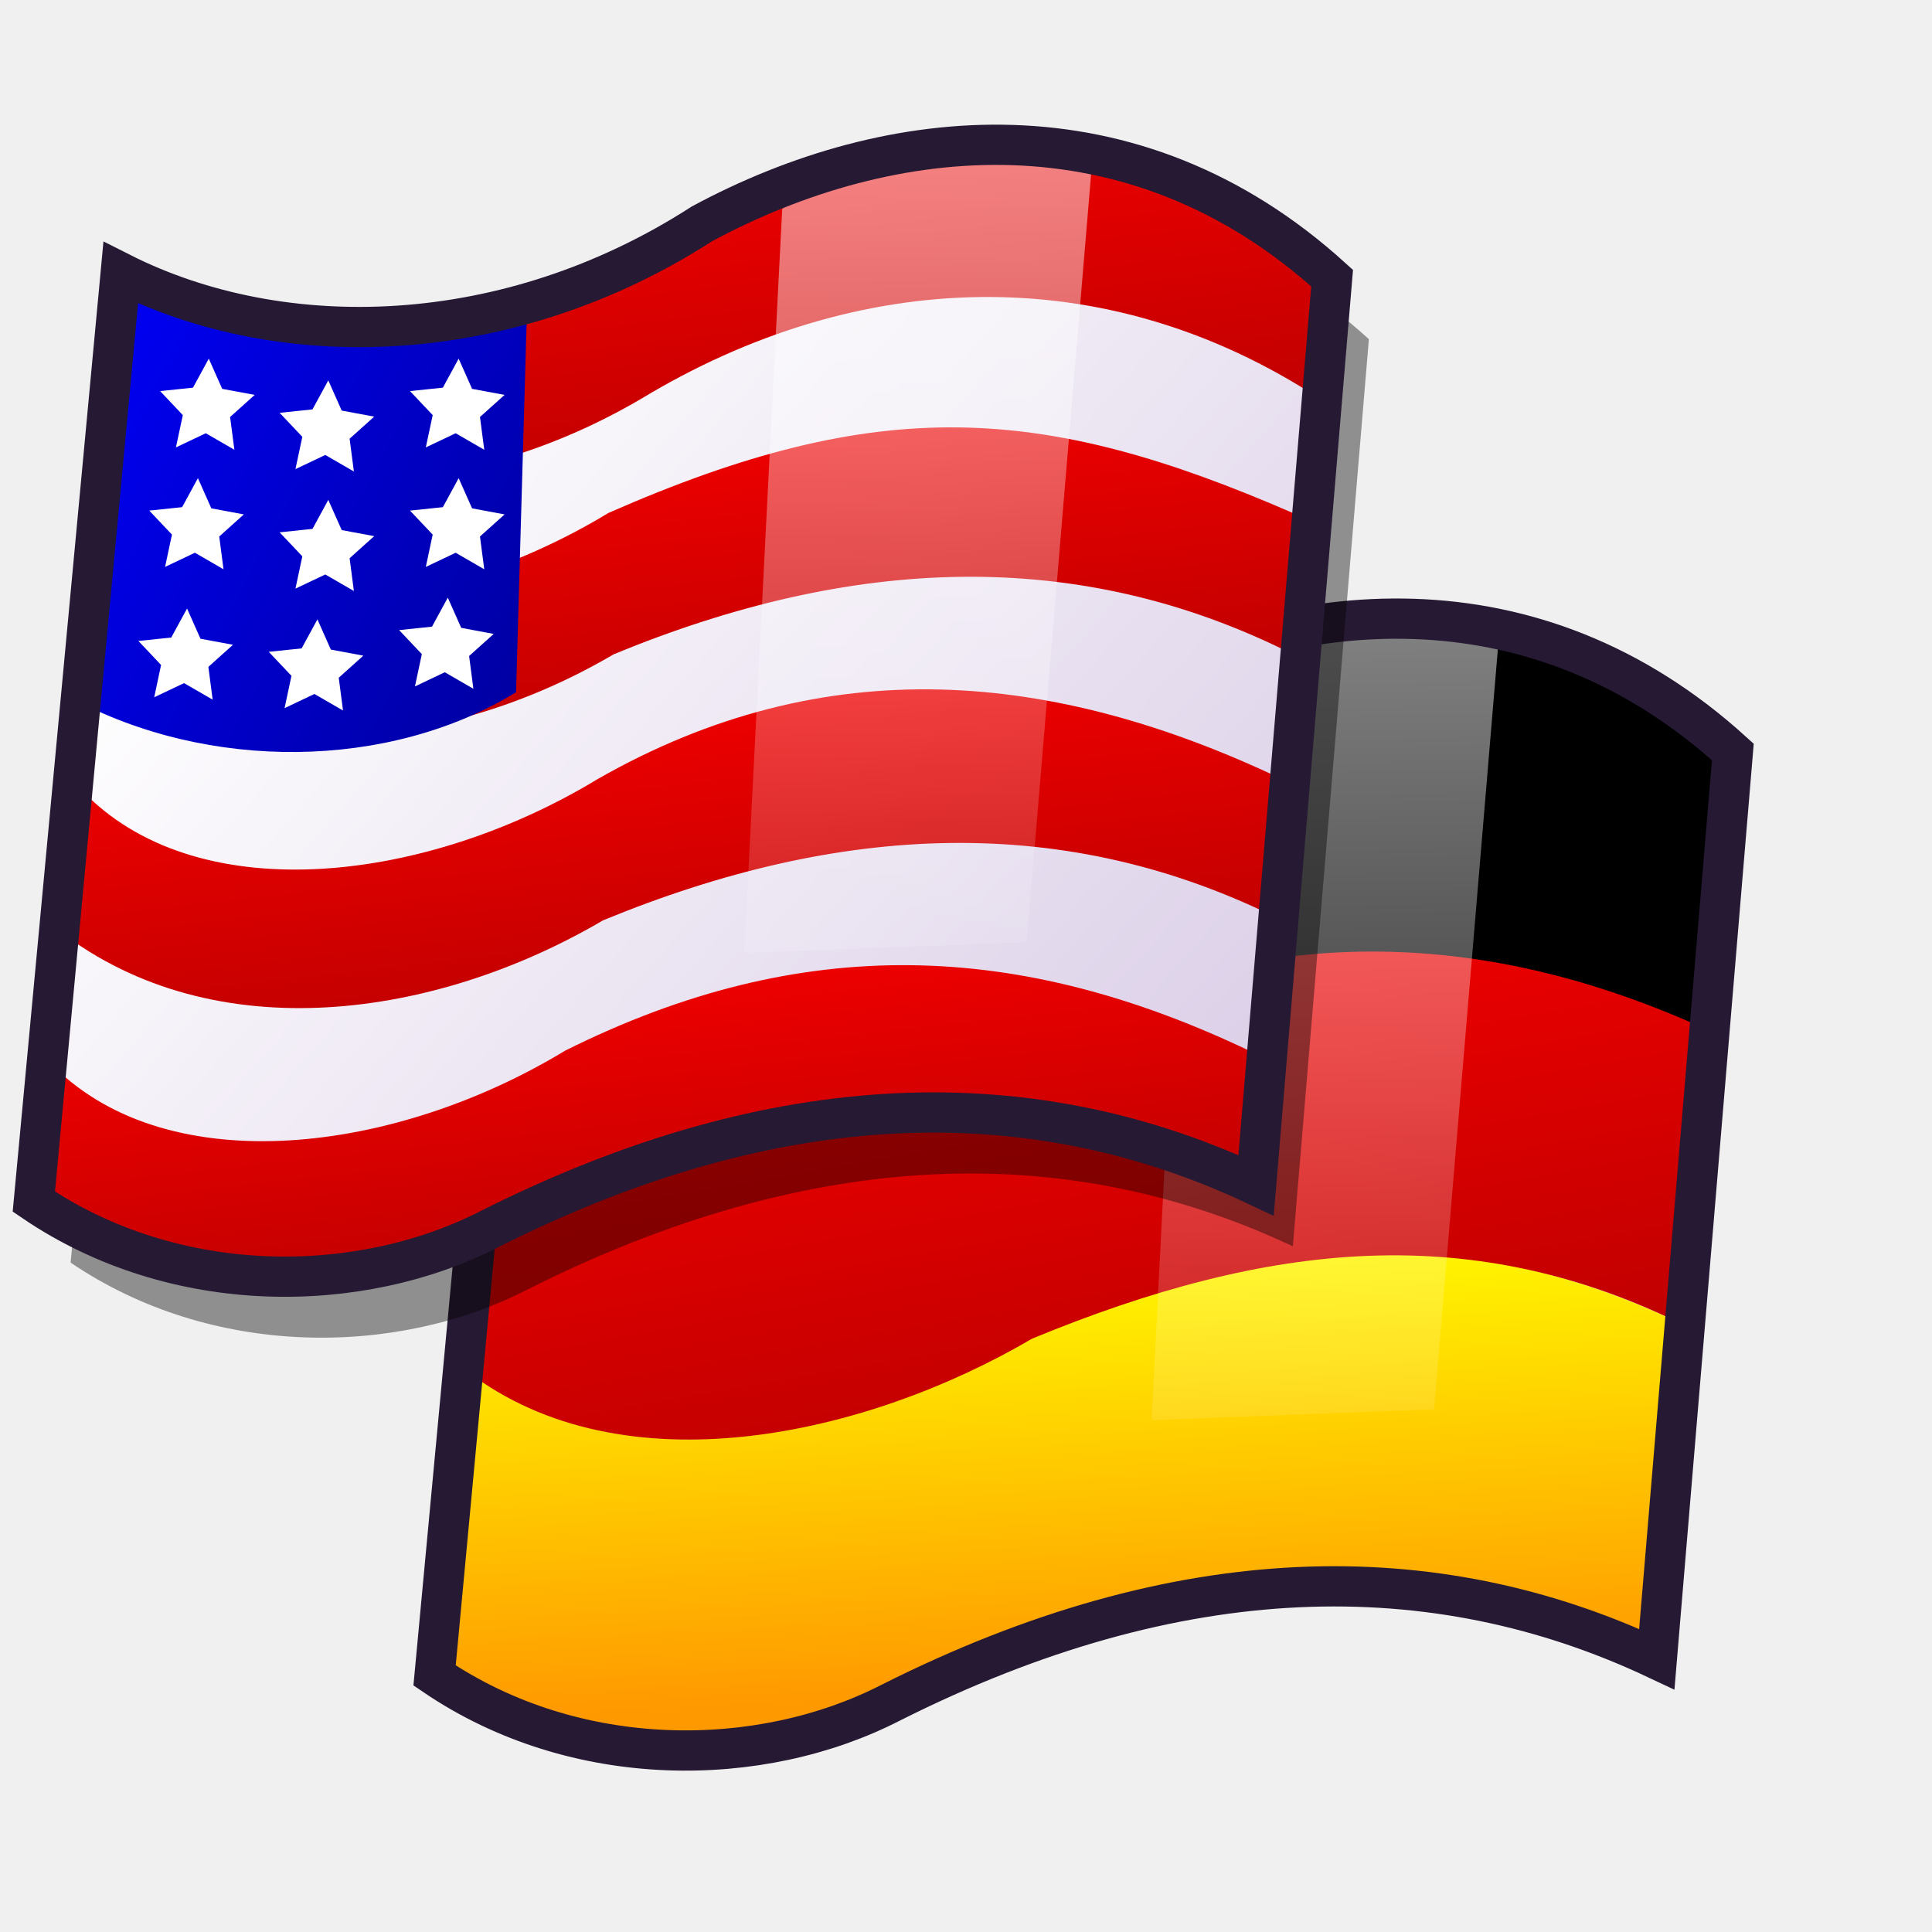
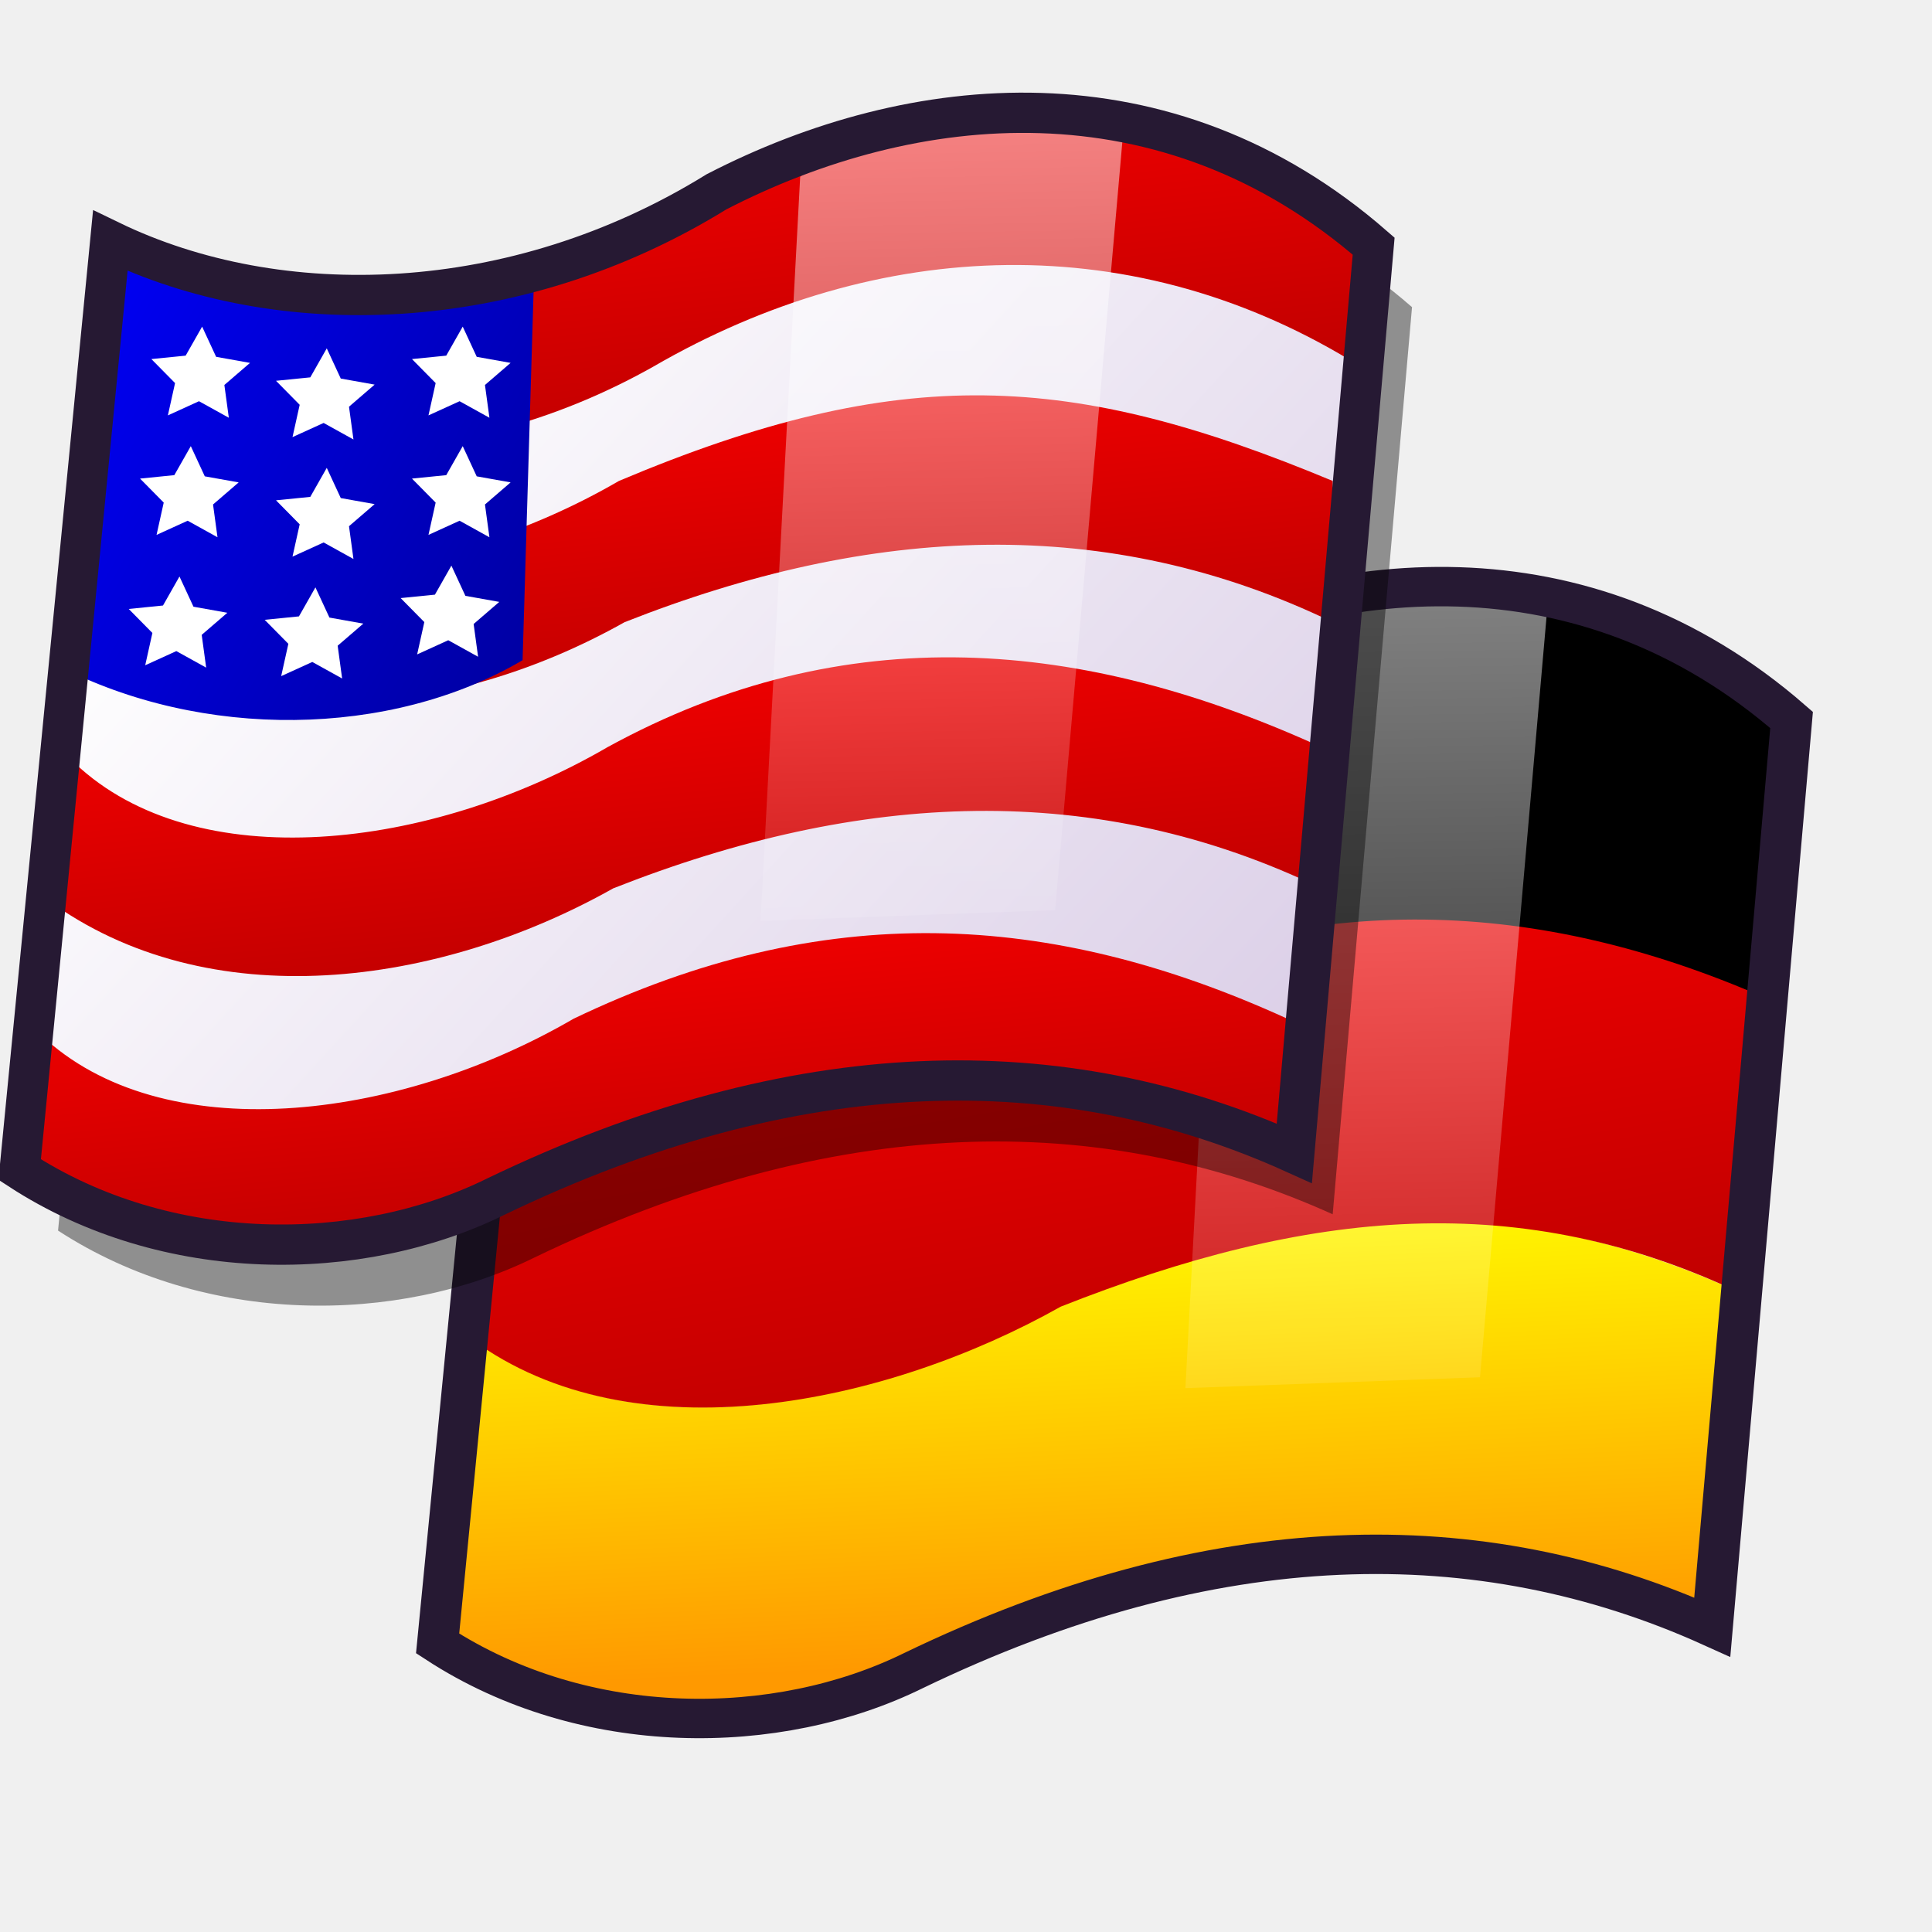
<svg xmlns="http://www.w3.org/2000/svg" xmlns:xlink="http://www.w3.org/1999/xlink" version="1.0" x="0" y="0" width="48pt" height="48pt" id="svg1">
  <defs id="defs3">
    <linearGradient id="linearGradient716">
      <stop style="stop-color:#ffffff;stop-opacity:1;" offset="0" id="stop717" />
      <stop style="stop-color:#d9cce6;stop-opacity:1;" offset="1" id="stop718" />
    </linearGradient>
    <linearGradient id="linearGradient670">
      <stop style="stop-color:#ffff00;stop-opacity:1;" offset="0" id="stop671" />
      <stop style="stop-color:#ff9900;stop-opacity:1;" offset="1" id="stop672" />
    </linearGradient>
    <linearGradient id="linearGradient637">
      <stop style="stop-color:#0000ff;stop-opacity:1;" offset="0" id="stop638" />
      <stop style="stop-color:#00009a;stop-opacity:1;" offset="1" id="stop639" />
    </linearGradient>
    <linearGradient id="linearGradient630">
      <stop style="stop-color:#ff0000;stop-opacity:1;" offset="0" id="stop631" />
      <stop style="stop-color:#9a0000;stop-opacity:1;" offset="1" id="stop632" />
    </linearGradient>
    <linearGradient id="linearGradient570">
      <stop style="stop-color:#ffffff;stop-opacity:1;" offset="0" id="stop571" />
      <stop style="stop-color:#ffffff;stop-opacity:0;" offset="1" id="stop572" />
    </linearGradient>
    <linearGradient id="linearGradient563">
      <stop style="stop-color:#d9cce6;stop-opacity:1;" offset="0" id="stop564" />
      <stop style="stop-color:#73667f;stop-opacity:1;" offset="1" id="stop565" />
    </linearGradient>
-     <linearGradient id="linearGradient566" xlink:href="#linearGradient630" x1="0.323" y1="-0.225" x2="1.081" y2="1.513" />
-     <linearGradient id="linearGradient569" xlink:href="#linearGradient637" x1="-0.092" y1="0.021" x2="1.206" y2="0.732" />
-     <linearGradient id="linearGradient573" xlink:href="#linearGradient570" x1="0.429" y1="-1.232" x2="0.444" y2="1.282" />
-     <linearGradient id="linearGradient575" xlink:href="#linearGradient670" x1="0.404" y1="-0.053" x2="0.523" y2="0.895" />
-     <linearGradient id="linearGradient578" xlink:href="#linearGradient716" x1="0.27" y1="0.134" x2="1.08" y2="0.754" />
+     <linearGradient id="linearGradient566" xlink:href="#linearGradient630" x1="8.732" y1="4.244" x2="24.777" y2="41.026" gradientTransform="matrix(1.976851,0,0,0.527555,-0.516965,-1.06066)" gradientUnits="userSpaceOnUse" />
+     <linearGradient id="linearGradient569" xlink:href="#linearGradient637" x1="0.951" y1="9.879" x2="20.686" y2="20.695" gradientTransform="matrix(1.036708,0,0,1.00597,-0.516965,-1.06066)" gradientUnits="userSpaceOnUse" />
+     <linearGradient id="linearGradient573" xlink:href="#linearGradient570" x1="44.975" y1="-18.31" x2="45.252" y2="25.7" gradientTransform="matrix(0.686109,0,0,1.520017,-0.516965,-1.06066)" gradientUnits="userSpaceOnUse" />
+     <linearGradient id="linearGradient575" xlink:href="#linearGradient670" x1="40.406" y1="13.638" x2="43.475" y2="38.006" gradientTransform="scale(1.588069,0.629696)" gradientUnits="userSpaceOnUse" />
+     <linearGradient id="linearGradient578" xlink:href="#linearGradient716" x1="11.68" y1="10.746" x2="44.2" y2="35.632" gradientTransform="matrix(1.116922,0,0,0.933725,-0.516965,-1.06066)" gradientUnits="userSpaceOnUse" />
+     <linearGradient xlink:href="#linearGradient630" id="linearGradient1350" x1="39.069" y1="-7.057" x2="58.706" y2="37.963" gradientTransform="scale(1.576485,0.634323)" gradientUnits="userSpaceOnUse" />
+     <linearGradient xlink:href="#linearGradient570" id="linearGradient1352" x1="115.543" y1="-29.202" x2="115.821" y2="14.808" gradientTransform="scale(0.657887,1.520017)" gradientUnits="userSpaceOnUse" />
+     <linearGradient xlink:href="#linearGradient630" id="linearGradient1354" x1="7.173" y1="58.795" x2="22.521" y2="93.982" gradientTransform="matrix(2.066494,0,0,0.50467,-0.516965,-1.06066)" gradientUnits="userSpaceOnUse" />
+     <linearGradient xlink:href="#linearGradient630" id="linearGradient1356" x1="7.686" y1="40.061" x2="23.356" y2="75.988" gradientTransform="matrix(2.042116,0,0,0.510695,-0.516965,-1.06066)" gradientUnits="userSpaceOnUse" />
+     <linearGradient xlink:href="#linearGradient630" id="linearGradient1358" x1="7.899" y1="23.496" x2="23.248" y2="58.683" gradientTransform="matrix(2.066494,0,0,0.50467,-0.516965,-1.06066)" gradientUnits="userSpaceOnUse" />
  </defs>
-   <g id="g692" transform="translate(-32.93009,32.03037)">
-     <path style="fill:url(#linearGradient575);fill-rule:evenodd;stroke:none;stroke-opacity:1;stroke-width:1pt;stroke-linejoin:miter;stroke-linecap:butt;fill-opacity:1;" d="M 48.225 13.034 C 52.064 16.813 59.862 16.273 65.5 12.854 C 73.418 8.895 80.976 8.176 88.533 11.775 C 88.533 13.334 87.814 21.372 87.814 22.931 C 80.676 19.332 73.178 19.692 65.32 22.931 C 59.802 26.17 52.844 26.89 47.686 22.931 C 47.866 21.552 48.046 14.414 48.225 13.034 z " id="path654" />
-     <path style="fill:url(#linearGradient566);fill-rule:evenodd;stroke:none;stroke-opacity:1;stroke-width:1pt;stroke-linejoin:miter;stroke-linecap:butt;fill-opacity:1;" d="M 49.665 2.777 C 53.504 6.556 60.942 5.656 66.58 2.237 C 75.577 -1.721 80.976 -1.721 89.253 1.877 C 89.253 3.437 88.893 10.395 88.893 11.954 C 81.755 8.356 74.977 9.075 67.12 12.314 C 61.601 15.553 53.564 17.353 48.405 13.394 C 48.585 12.014 49.485 4.157 49.665 2.777 z " id="path656" />
-     <path style="fill:#000000;fill-rule:evenodd;stroke:none;stroke-opacity:1;stroke-width:1pt;stroke-linejoin:miter;stroke-linecap:butt;fill-opacity:1;" d="M 50.565 -7.48 C 54.404 -3.701 61.841 -4.601 67.48 -8.02 C 74.678 -13.418 82.955 -12.698 90.153 -8.02 C 90.153 -6.46 89.433 0.498 89.433 2.057 C 82.295 -1.182 75.157 -1.541 67.66 2.057 C 62.141 5.296 53.744 7.816 48.585 3.857 C 48.765 2.477 50.385 -6.1 50.565 -7.48 z " id="path657" />
-     <path style="fill:url(#linearGradient573);fill-rule:evenodd;stroke:none;stroke-opacity:1;stroke-width:1pt;stroke-linejoin:miter;stroke-linecap:butt;fill-opacity:1.00;" d="M 72.338 -9.639 L 71.079 15.014 L 80.436 14.654 L 82.595 -11.079 C 79.176 -11.678 75.397 -12.278 72.338 -9.639 z " id="path659" />
-     <path style="fill:none;fill-rule:evenodd;stroke:#261933;stroke-opacity:1;stroke-width:1pt;stroke-linejoin:miter;stroke-linecap:butt;fill-opacity:1.00;" d="M 50.205 -7.3 L 47.326 23.471 C 52.004 26.65 58.123 26.59 62.441 24.371 C 71.978 19.572 80.436 19.452 87.814 22.931 L 90.333 -7.12 C 83.735 -13.118 75.697 -12.278 69.459 -8.919 C 63.041 -4.781 55.543 -4.601 50.205 -7.3 z " id="path660" />
+   <g id="g692" transform="matrix(1.042897,0,0,1,-34.85967,30.96971)">
+     <path style="fill:url(#linearGradient575);fill-opacity:1;fill-rule:evenodd;stroke:none;stroke-width:1pt;stroke-linecap:butt;stroke-linejoin:miter;stroke-opacity:1" d="M 48.225,13.034 C 52.064,16.813 59.862,16.273 65.5,12.854 C 73.418,8.895 80.976,8.176 88.533,11.775 C 88.533,13.334 87.814,21.372 87.814,22.931 C 80.676,19.332 73.178,19.692 65.32,22.931 C 59.802,26.17 52.844,26.89 47.686,22.931 C 47.866,21.552 48.046,14.414 48.225,13.034 z " id="path654" />
+     <path style="fill:url(#linearGradient1350);fill-opacity:1;fill-rule:evenodd;stroke:none;stroke-width:1pt;stroke-linecap:butt;stroke-linejoin:miter;stroke-opacity:1" d="M 49.665,2.777 C 53.504,6.556 60.942,5.656 66.58,2.237 C 75.577,-1.721 80.976,-1.721 89.253,1.877 C 89.253,3.437 88.893,10.395 88.893,11.954 C 81.755,8.356 74.977,9.075 67.12,12.314 C 61.601,15.553 53.564,17.353 48.405,13.394 C 48.585,12.014 49.485,4.157 49.665,2.777 z " id="path656" />
+     <path style="fill:#000000;fill-opacity:1;fill-rule:evenodd;stroke:none;stroke-width:1pt;stroke-linecap:butt;stroke-linejoin:miter;stroke-opacity:1" d="M 50.565,-7.48 C 54.404,-3.701 61.841,-4.601 67.48,-8.02 C 74.678,-13.418 82.955,-12.698 90.153,-8.02 C 90.153,-6.46 89.433,0.498 89.433,2.057 C 82.295,-1.182 75.157,-1.541 67.66,2.057 C 62.141,5.296 53.744,7.816 48.585,3.857 C 48.765,2.477 50.385,-6.1 50.565,-7.48 z " id="path657" />
+     <path style="fill:url(#linearGradient1352);fill-opacity:1;fill-rule:evenodd;stroke:none;stroke-width:1pt;stroke-linecap:butt;stroke-linejoin:miter;stroke-opacity:1" d="M 72.338,-9.639 L 71.079,15.014 L 80.436,14.654 L 82.595,-11.079 C 79.176,-11.678 75.397,-12.278 72.338,-9.639 z " id="path659" />
+     <path style="fill:none;fill-opacity:1;fill-rule:evenodd;stroke:#261933;stroke-width:0.979pt;stroke-linecap:butt;stroke-linejoin:miter;stroke-opacity:1" d="M 50.205,-7.3 L 47.326,23.471 C 52.004,26.65 58.123,26.59 62.441,24.371 C 71.978,19.572 80.436,19.452 87.814,22.931 L 90.333,-7.12 C 83.735,-13.118 75.697,-12.278 69.459,-8.919 C 63.041,-4.781 55.543,-4.601 50.205,-7.3 z " id="path660" />
  </g>
-   <path style="font-size:12;fill:#000000;fill-opacity:0.403;fill-rule:evenodd;stroke:none;stroke-width:1pt;" d="M 5.218 11.055 L 2.339 41.825 C 7.018 45.005 13.136 44.945 17.455 42.725 C 26.992 37.927 35.449 37.807 42.827 41.286 L 45.346 11.235 C 38.748 5.236 30.711 6.076 24.473 9.435 C 18.055 13.574 10.557 13.754 5.218 11.055 z " id="path715" />
-   <path style="font-size:12;fill:url(#linearGradient578);fill-rule:evenodd;stroke-width:1pt;" d="M 3.779 9.255 L 0.9 40.026 C 5.578 43.205 11.696 43.145 16.015 40.926 C 25.552 36.127 34.01 36.007 41.388 39.486 L 43.907 9.435 C 37.309 3.437 29.271 4.277 23.033 7.636 C 16.615 11.775 9.117 11.954 3.779 9.255 z " id="path673" />
-   <path style="font-size:12;fill:url(#linearGradient566);fill-rule:evenodd;stroke-width:1pt;" d="M 1.799 35.347 C 5.638 39.126 13.076 38.227 18.714 34.808 C 26.632 30.849 33.83 31.209 41.388 34.808 C 41.388 36.367 41.388 37.927 41.388 39.486 C 34.25 35.887 26.752 36.247 18.894 39.486 C 13.376 42.725 6.418 43.445 1.26 39.486 C 1.44 38.107 1.62 36.727 1.799 35.347 z " id="path629" />
-   <path style="font-size:12;fill:url(#linearGradient566);fill-rule:evenodd;stroke-width:1pt;" d="M 2.879 26.35 C 6.718 30.129 14.156 29.229 19.794 25.81 C 27.352 21.492 34.909 22.211 42.467 25.81 C 42.467 27.37 42.467 28.929 42.467 30.489 C 35.329 26.89 27.832 27.25 19.974 30.489 C 14.456 33.728 7.138 34.808 1.979 30.849 C 2.159 29.469 2.699 27.73 2.879 26.35 z " id="path633" />
-   <path style="font-size:12;fill:url(#linearGradient566);fill-rule:evenodd;stroke-width:1pt;" d="M 3.239 17.533 C 7.078 21.312 14.516 20.412 20.154 16.993 C 29.151 13.034 34.55 13.394 42.827 16.993 C 42.827 18.552 42.827 20.112 42.827 21.672 C 35.689 18.073 28.192 18.433 20.334 21.672 C 14.816 24.911 7.858 25.63 2.699 21.672 C 2.879 20.292 3.059 18.912 3.239 17.533 z " id="path634" />
-   <path style="font-size:12;fill:url(#linearGradient566);fill-rule:evenodd;stroke-width:1pt;" d="M 4.139 9.075 C 7.978 12.854 15.415 11.954 21.054 8.535 C 28.252 3.137 36.529 3.857 43.727 8.535 C 43.727 10.095 43.727 11.655 43.727 13.214 C 36.589 8.535 28.371 8.895 21.234 13.214 C 15.715 16.453 8.757 17.173 3.599 13.214 C 3.779 11.834 3.959 10.455 4.139 9.075 z " id="path635" />
-   <path style="font-size:12;fill:url(#linearGradient569);fill-opacity:1.00;fill-rule:evenodd;stroke-width:1pt;" d="M 2.339 23.111 C 6.898 25.57 12.896 25.51 17.095 22.931 C 17.215 18.732 17.335 14.534 17.455 10.335 C 11.816 11.894 7.978 11.295 3.779 9.615 C 3.299 14.114 2.819 18.612 2.339 23.111 z " id="path636" />
-   <path style="font-size:12;fill:url(#linearGradient573);fill-opacity:1.00;fill-rule:evenodd;stroke-width:1pt;" d="M 25.912 6.916 L 24.653 31.569 L 34.01 31.209 L 36.169 5.476 C 32.75 4.877 28.971 4.277 25.912 6.916 z " id="path640" />
-   <path style="font-size:12;fill:none;fill-opacity:1.00;fill-rule:evenodd;stroke:#261933;stroke-width:1pt;" d="M 4 9.034 L 1.121 39.805 C 5.799 42.984 11.917 42.924 16.236 40.705 C 25.773 35.906 34.231 35.786 41.609 39.265 L 44.128 9.214 C 37.53 3.216 29.492 4.056 23.254 7.415 C 16.836 11.554 9.338 11.733 4 9.034 z " id="path628" />
-   <polygon style="font-size:12;fill:#ffffff;fill-rule:evenodd;stroke-width:1pt;" id="polygon641" points="-33.47,25.81 -34.962,24.948 -36.518,25.687 -36.159,24.002 -37.343,22.75 -35.629,22.571 -34.805,21.058 -34.105,22.633 -32.411,22.949 -33.693,24.101 -33.47,25.81 " transform="matrix(0.635175,0,0,0.635175,29.02336,-1.494808)" />
-   <polygon style="font-size:12;fill:#ffffff;fill-rule:evenodd;stroke-width:1pt;" id="polygon642" points="-33.47,25.81 -34.962,24.948 -36.518,25.687 -36.159,24.002 -37.343,22.75 -35.629,22.571 -34.805,21.058 -34.105,22.633 -32.411,22.949 -33.693,24.101 -33.47,25.81 " transform="matrix(0.635175,0,0,0.635175,32.98217,-0.775025)" />
-   <polygon style="font-size:12;fill:#ffffff;fill-rule:evenodd;stroke-width:1pt;" id="polygon643" points="-33.47,25.81 -34.962,24.948 -36.518,25.687 -36.159,24.002 -37.343,22.75 -35.629,22.571 -34.805,21.058 -34.105,22.633 -32.411,22.949 -33.693,24.101 -33.47,25.81 " transform="matrix(0.635175,0,0,0.635175,37.30087,-1.494808)" />
-   <polygon style="font-size:12;fill:#ffffff;fill-rule:evenodd;stroke-width:1pt;" id="polygon648" points="-33.47,25.81 -34.962,24.948 -36.518,25.687 -36.159,24.002 -37.343,22.75 -35.629,22.571 -34.805,21.058 -34.105,22.633 -32.411,22.949 -33.693,24.101 -33.47,25.81 " transform="matrix(0.635175,0,0,0.635175,28.66347,2.464001)" />
-   <polygon style="font-size:12;fill:#ffffff;fill-rule:evenodd;stroke-width:1pt;" id="polygon649" points="-33.47,25.81 -34.962,24.948 -36.518,25.687 -36.159,24.002 -37.343,22.75 -35.629,22.571 -34.805,21.058 -34.105,22.633 -32.411,22.949 -33.693,24.101 -33.47,25.81 " transform="matrix(0.635175,0,0,0.635175,32.98217,3.183784)" />
-   <polygon style="font-size:12;fill:#ffffff;fill-rule:evenodd;stroke-width:1pt;" id="polygon650" points="-33.47,25.81 -34.962,24.948 -36.518,25.687 -36.159,24.002 -37.343,22.75 -35.629,22.571 -34.805,21.058 -34.105,22.633 -32.411,22.949 -33.693,24.101 -33.47,25.81 " transform="matrix(0.635175,0,0,0.635175,37.30087,2.464001)" />
-   <polygon style="font-size:12;fill:#ffffff;fill-rule:evenodd;stroke-width:1pt;" id="polygon651" points="-33.47,25.81 -34.962,24.948 -36.518,25.687 -36.159,24.002 -37.343,22.75 -35.629,22.571 -34.805,21.058 -34.105,22.633 -32.411,22.949 -33.693,24.101 -33.47,25.81 " transform="matrix(0.635175,0,0,0.635175,28.30358,6.782702)" />
-   <polygon style="font-size:12;fill:#ffffff;fill-rule:evenodd;stroke-width:1pt;" id="polygon652" points="-33.47,25.81 -34.962,24.948 -36.518,25.687 -36.159,24.002 -37.343,22.75 -35.629,22.571 -34.805,21.058 -34.105,22.633 -32.411,22.949 -33.693,24.101 -33.47,25.81 " transform="matrix(0.635175,0,0,0.635175,32.62228,7.142593)" />
-   <polygon style="font-size:12;fill:#ffffff;fill-rule:evenodd;stroke-width:1pt;" id="polygon653" points="-33.47,25.81 -34.962,24.948 -36.518,25.687 -36.159,24.002 -37.343,22.75 -35.629,22.571 -34.805,21.058 -34.105,22.633 -32.411,22.949 -33.693,24.101 -33.47,25.81 " transform="matrix(0.635175,0,0,0.635175,36.94098,6.42281)" />
+   <path style="font-size:12px;fill:#000000;fill-opacity:0.403;fill-rule:evenodd;stroke:none;stroke-width:1pt" d="M 4.925,9.994 L 1.923,40.765 C 6.802,43.944 13.183,43.884 17.687,41.665 C 27.633,36.866 36.453,36.746 44.147,40.225 L 46.775,10.174 C 39.894,4.176 31.511,5.016 25.005,8.375 C 18.312,12.513 10.493,12.693 4.925,9.994 z " id="path715" />
+   <path style="font-size:12px;fill:url(#linearGradient578);fill-rule:evenodd;stroke-width:1pt" d="M 3.424,8.195 L 0.421,38.965 C 5.301,42.144 11.681,42.084 16.185,39.865 C 26.131,35.067 34.952,34.947 42.646,38.426 L 45.273,8.375 C 38.392,2.376 30.01,3.216 23.504,6.575 C 16.811,10.714 8.991,10.894 3.424,8.195 z " id="path673" />
+   <path style="font-size:12px;fill:url(#linearGradient1354);fill-rule:evenodd;stroke-width:1pt" d="M 1.36,34.287 C 5.363,38.066 13.12,37.166 19,33.747 C 27.257,29.788 34.764,30.148 42.646,33.747 C 42.646,35.306 42.646,36.866 42.646,38.426 C 35.202,34.827 27.383,35.186 19.188,38.426 C 13.433,41.665 6.176,42.384 0.797,38.426 C 0.984,37.046 1.172,35.666 1.36,34.287 z " id="path629" />
+   <path style="font-size:12px;fill:url(#linearGradient1356);fill-rule:evenodd;stroke-width:1pt" d="M 2.486,25.289 C 6.489,29.068 14.246,28.169 20.126,24.75 C 28.008,20.431 35.89,21.151 43.772,24.75 C 43.772,26.309 43.772,27.869 43.772,29.428 C 36.328,25.829 28.509,26.189 20.314,29.428 C 14.559,32.667 6.927,33.747 1.547,29.788 C 1.735,28.409 2.298,26.669 2.486,25.289 z " id="path633" />
+   <path style="font-size:12px;fill:url(#linearGradient1358);fill-rule:evenodd;stroke-width:1pt" d="M 2.861,16.472 C 6.865,20.251 14.621,19.351 20.502,15.932 C 29.885,11.973 35.515,12.333 44.147,15.932 C 44.147,17.492 44.147,19.051 44.147,20.611 C 36.703,17.012 28.884,17.372 20.689,20.611 C 14.934,23.85 7.678,24.57 2.298,20.611 C 2.486,19.231 2.673,17.852 2.861,16.472 z " id="path634" />
+   <path style="font-size:12px;fill:url(#linearGradient566);fill-rule:evenodd;stroke-width:1pt" d="M 3.799,8.015 C 7.803,11.794 15.56,10.894 21.44,7.475 C 28.946,2.076 37.579,2.796 45.086,7.475 C 45.086,9.034 45.086,10.594 45.086,12.153 C 37.642,7.475 29.072,7.835 21.628,12.153 C 15.872,15.392 8.616,16.112 3.236,12.153 C 3.424,10.774 3.612,9.394 3.799,8.015 z " id="path635" />
+   <path style="font-size:12px;fill:url(#linearGradient569);fill-opacity:1;fill-rule:evenodd;stroke-width:1pt" d="M 1.923,22.05 C 6.677,24.51 12.932,24.45 17.311,21.87 C 17.436,17.672 17.561,13.473 17.687,9.274 C 11.806,10.834 7.803,10.234 3.424,8.554 C 2.924,13.053 2.423,17.552 1.923,22.05 z " id="path636" />
+   <path style="font-size:12px;fill:url(#linearGradient573);fill-opacity:1;fill-rule:evenodd;stroke-width:1pt" d="M 26.507,5.855 L 25.193,30.508 L 34.952,30.148 L 37.204,4.416 C 33.638,3.816 29.697,3.216 26.507,5.855 z " id="path640" />
+   <path style="font-size:12px;fill:none;fill-opacity:1;fill-rule:evenodd;stroke:#261933;stroke-width:1pt" d="M 3.654,7.974 L 0.652,38.744 C 5.531,41.923 11.912,41.863 16.416,39.644 C 26.362,34.846 35.182,34.726 42.876,38.205 L 45.504,8.154 C 38.623,2.155 30.24,2.995 23.735,6.354 C 17.041,10.493 9.222,10.673 3.654,7.974 z " id="path628" />
+   <polygon style="font-size:12px;fill:#ffffff;fill-rule:evenodd;stroke-width:1pt" id="polygon641" points="-33.47,25.81 -34.962,24.948 -36.518,25.687 -36.159,24.002 -37.343,22.75 -35.629,22.571 -34.805,21.058 -34.105,22.633 -32.411,22.949 -33.693,24.101 -33.47,25.81 " transform="matrix(0.662422,0,0,0.635175,29.75142,-2.555468)" d="M -33.47,25.81 L -34.962,24.947 L -36.518,25.687 L -36.159,24.002 L -37.343,22.75 L -35.629,22.571 L -34.805,21.058 L -34.105,22.633 L -32.411,22.949 L -33.693,24.101 L -33.47,25.81 z " />
+   <polygon style="font-size:12px;fill:#ffffff;fill-rule:evenodd;stroke-width:1pt" id="polygon642" points="-33.47,25.81 -34.962,24.948 -36.518,25.687 -36.159,24.002 -37.343,22.75 -35.629,22.571 -34.805,21.058 -34.105,22.633 -32.411,22.949 -33.693,24.101 -33.47,25.81 " transform="matrix(0.662422,0,0,0.635175,33.88005,-1.835685)" d="M -33.47,25.81 L -34.962,24.947 L -36.518,25.687 L -36.159,24.002 L -37.343,22.75 L -35.629,22.571 L -34.805,21.058 L -34.105,22.633 L -32.411,22.949 L -33.693,24.101 L -33.47,25.81 z " />
+   <polygon style="font-size:12px;fill:#ffffff;fill-rule:evenodd;stroke-width:1pt" id="polygon643" points="-33.47,25.81 -34.962,24.948 -36.518,25.687 -36.159,24.002 -37.343,22.75 -35.629,22.571 -34.805,21.058 -34.105,22.633 -32.411,22.949 -33.693,24.101 -33.47,25.81 " transform="matrix(0.662422,0,0,0.635175,38.38401,-2.555468)" d="M -33.47,25.81 L -34.962,24.947 L -36.518,25.687 L -36.159,24.002 L -37.343,22.75 L -35.629,22.571 L -34.805,21.058 L -34.105,22.633 L -32.411,22.949 L -33.693,24.101 L -33.47,25.81 z " />
+   <polygon style="font-size:12px;fill:#ffffff;fill-rule:evenodd;stroke-width:1pt" id="polygon648" points="-33.47,25.81 -34.962,24.948 -36.518,25.687 -36.159,24.002 -37.343,22.75 -35.629,22.571 -34.805,21.058 -34.105,22.633 -32.411,22.949 -33.693,24.101 -33.47,25.81 " transform="matrix(0.662422,0,0,0.635175,29.37609,1.403341)" d="M -33.47,25.81 L -34.962,24.947 L -36.518,25.687 L -36.159,24.002 L -37.343,22.75 L -35.629,22.571 L -34.805,21.058 L -34.105,22.633 L -32.411,22.949 L -33.693,24.101 L -33.47,25.81 z " />
+   <polygon style="font-size:12px;fill:#ffffff;fill-rule:evenodd;stroke-width:1pt" id="polygon649" points="-33.47,25.81 -34.962,24.948 -36.518,25.687 -36.159,24.002 -37.343,22.75 -35.629,22.571 -34.805,21.058 -34.105,22.633 -32.411,22.949 -33.693,24.101 -33.47,25.81 " transform="matrix(0.662422,0,0,0.635175,33.88005,2.123124)" d="M -33.47,25.81 L -34.962,24.947 L -36.518,25.687 L -36.159,24.002 L -37.343,22.75 L -35.629,22.571 L -34.805,21.058 L -34.105,22.633 L -32.411,22.949 L -33.693,24.101 L -33.47,25.81 z " />
+   <polygon style="font-size:12px;fill:#ffffff;fill-rule:evenodd;stroke-width:1pt" id="polygon650" points="-33.47,25.81 -34.962,24.948 -36.518,25.687 -36.159,24.002 -37.343,22.75 -35.629,22.571 -34.805,21.058 -34.105,22.633 -32.411,22.949 -33.693,24.101 -33.47,25.81 " transform="matrix(0.662422,0,0,0.635175,38.38401,1.403341)" d="M -33.47,25.81 L -34.962,24.947 L -36.518,25.687 L -36.159,24.002 L -37.343,22.75 L -35.629,22.571 L -34.805,21.058 L -34.105,22.633 L -32.411,22.949 L -33.693,24.101 L -33.47,25.81 z " />
+   <polygon style="font-size:12px;fill:#ffffff;fill-rule:evenodd;stroke-width:1pt" id="polygon651" points="-33.47,25.81 -34.962,24.948 -36.518,25.687 -36.159,24.002 -37.343,22.75 -35.629,22.571 -34.805,21.058 -34.105,22.633 -32.411,22.949 -33.693,24.101 -33.47,25.81 " transform="matrix(0.662422,0,0,0.635175,29.00076,5.722042)" d="M -33.47,25.81 L -34.962,24.947 L -36.518,25.687 L -36.159,24.002 L -37.343,22.75 L -35.629,22.571 L -34.805,21.058 L -34.105,22.633 L -32.411,22.949 L -33.693,24.101 L -33.47,25.81 z " />
+   <polygon style="font-size:12px;fill:#ffffff;fill-rule:evenodd;stroke-width:1pt" id="polygon652" points="-33.47,25.81 -34.962,24.948 -36.518,25.687 -36.159,24.002 -37.343,22.75 -35.629,22.571 -34.805,21.058 -34.105,22.633 -32.411,22.949 -33.693,24.101 -33.47,25.81 " transform="matrix(0.662422,0,0,0.635175,33.50472,6.081933)" d="M -33.47,25.81 L -34.962,24.947 L -36.518,25.687 L -36.159,24.002 L -37.343,22.75 L -35.629,22.571 L -34.805,21.058 L -34.105,22.633 L -32.411,22.949 L -33.693,24.101 L -33.47,25.81 z " />
+   <polygon style="font-size:12px;fill:#ffffff;fill-rule:evenodd;stroke-width:1pt" id="polygon653" points="-33.47,25.81 -34.962,24.948 -36.518,25.687 -36.159,24.002 -37.343,22.75 -35.629,22.571 -34.805,21.058 -34.105,22.633 -32.411,22.949 -33.693,24.101 -33.47,25.81 " transform="matrix(0.662422,0,0,0.635175,38.00868,5.36215)" d="M -33.47,25.81 L -34.962,24.947 L -36.518,25.687 L -36.159,24.002 L -37.343,22.75 L -35.629,22.571 L -34.805,21.058 L -34.105,22.633 L -32.411,22.949 L -33.693,24.101 L -33.47,25.81 z " />
</svg>
